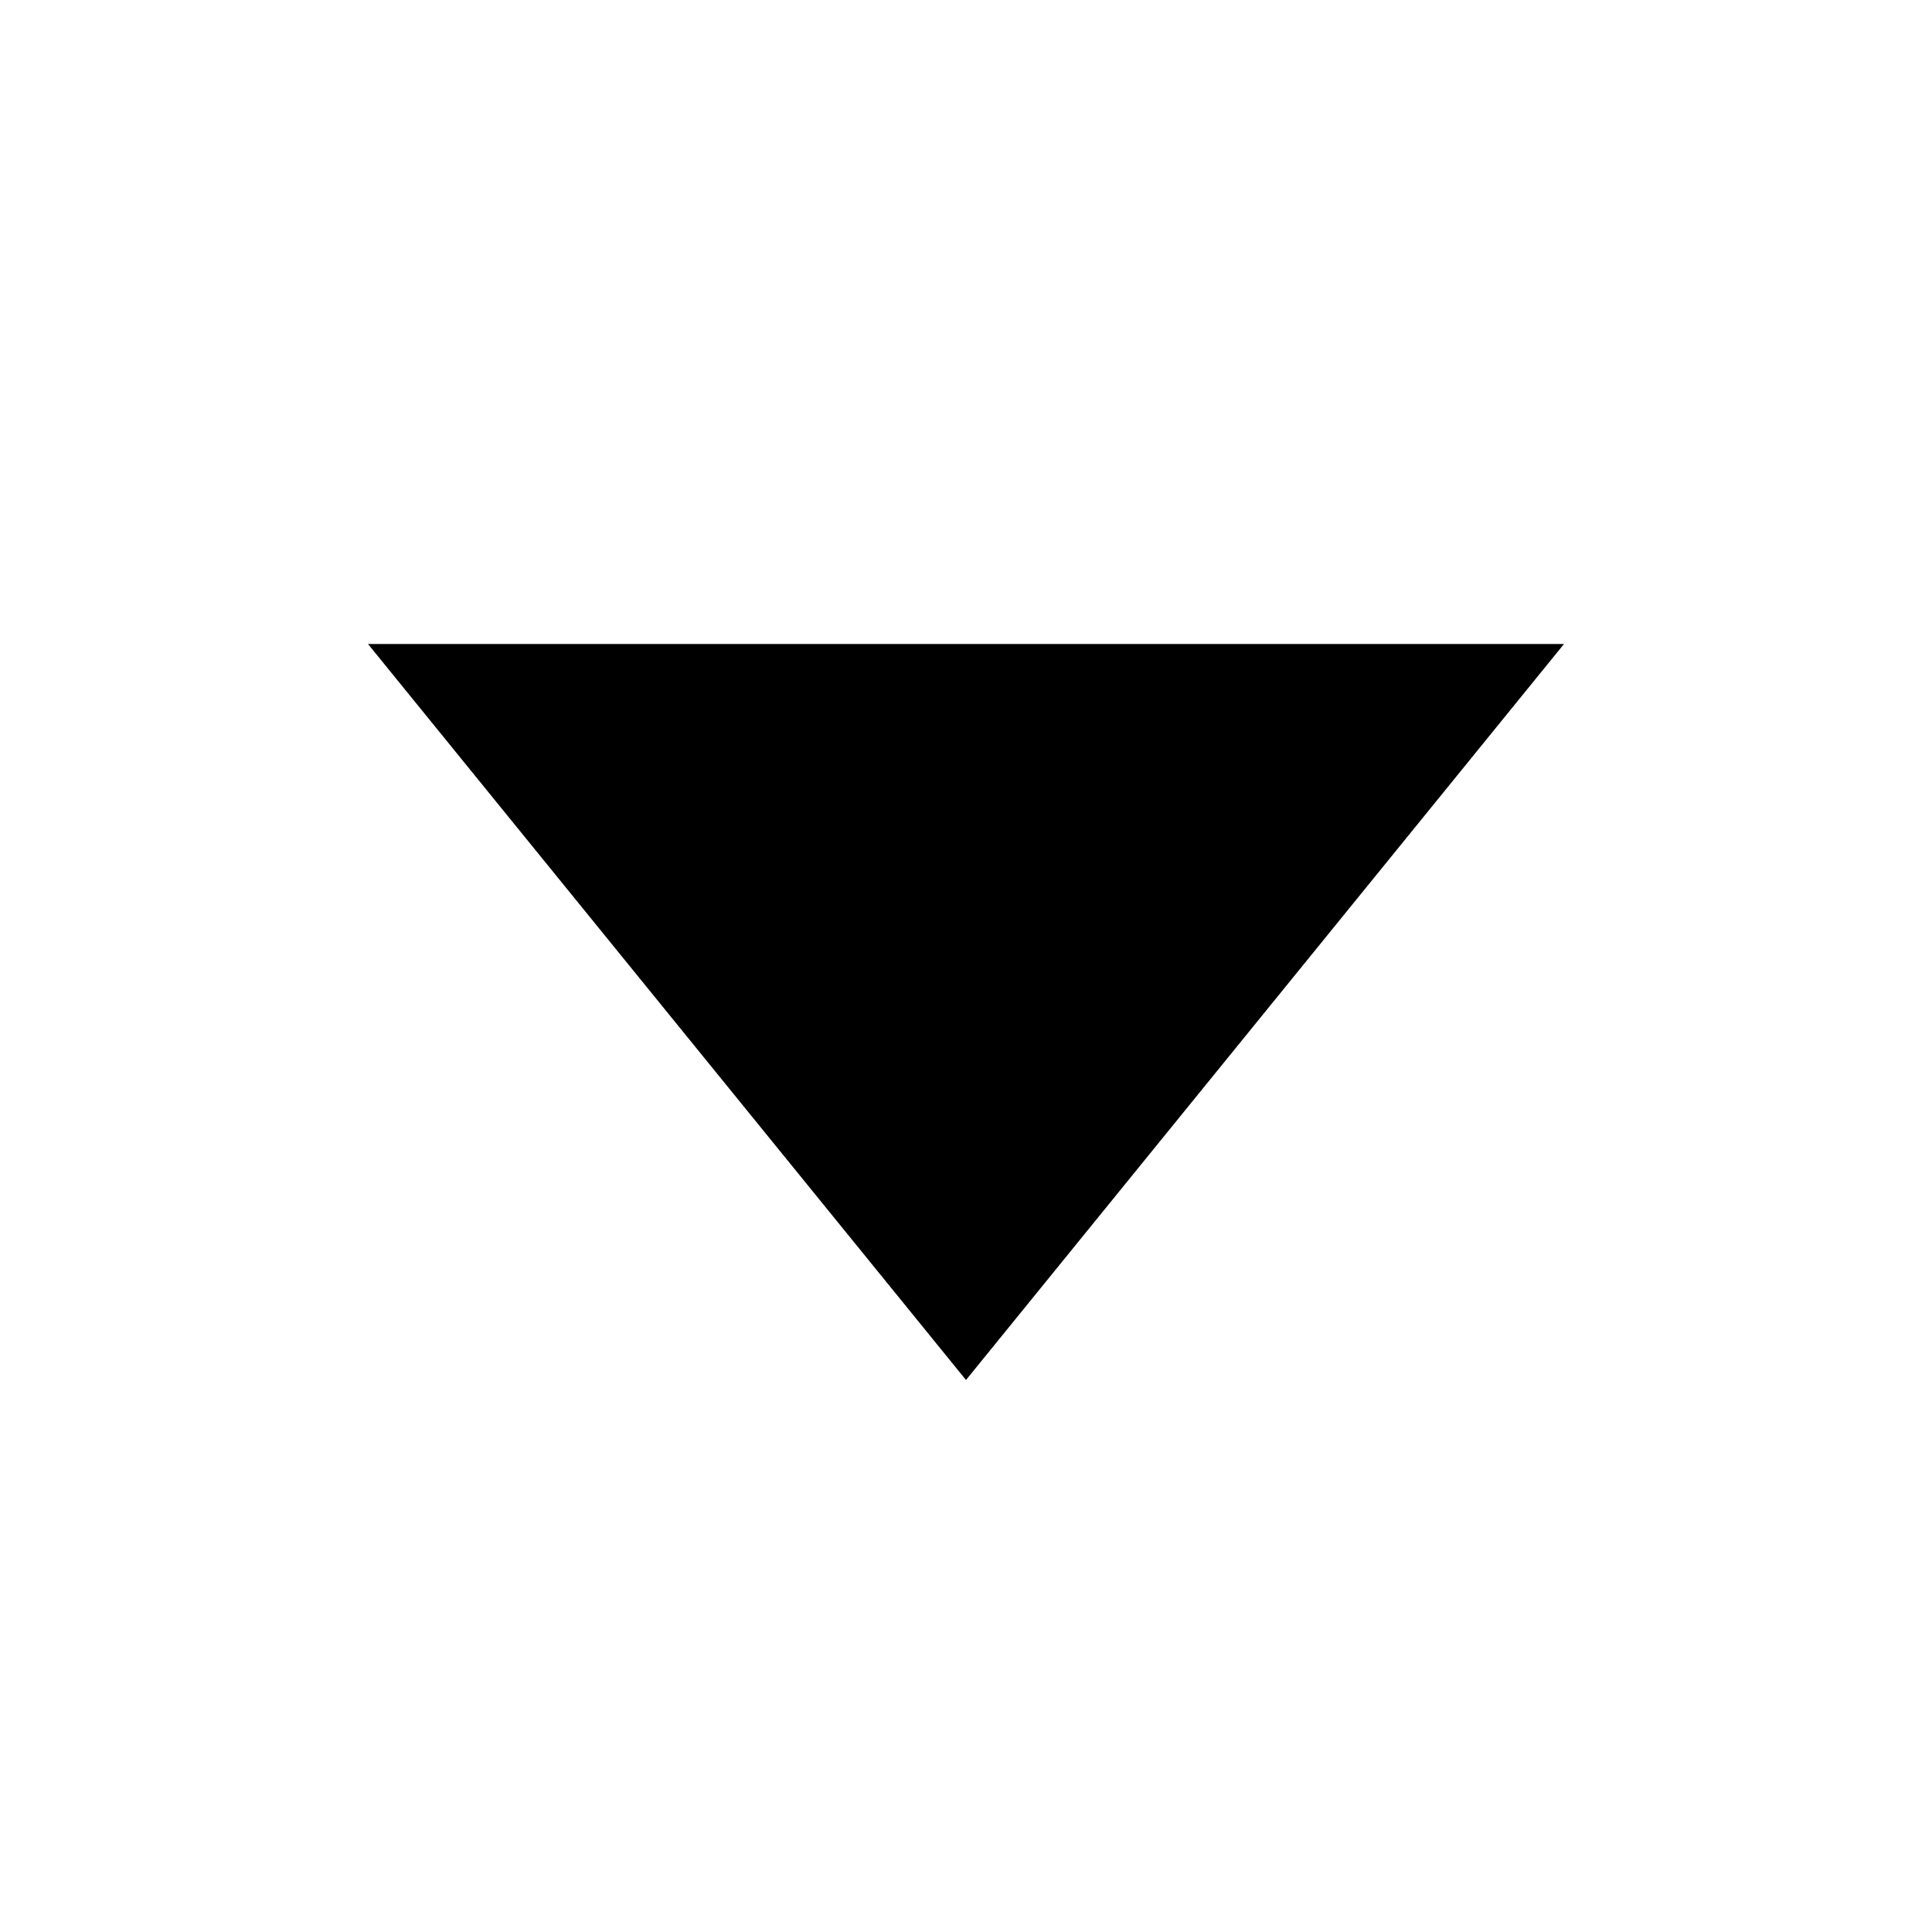
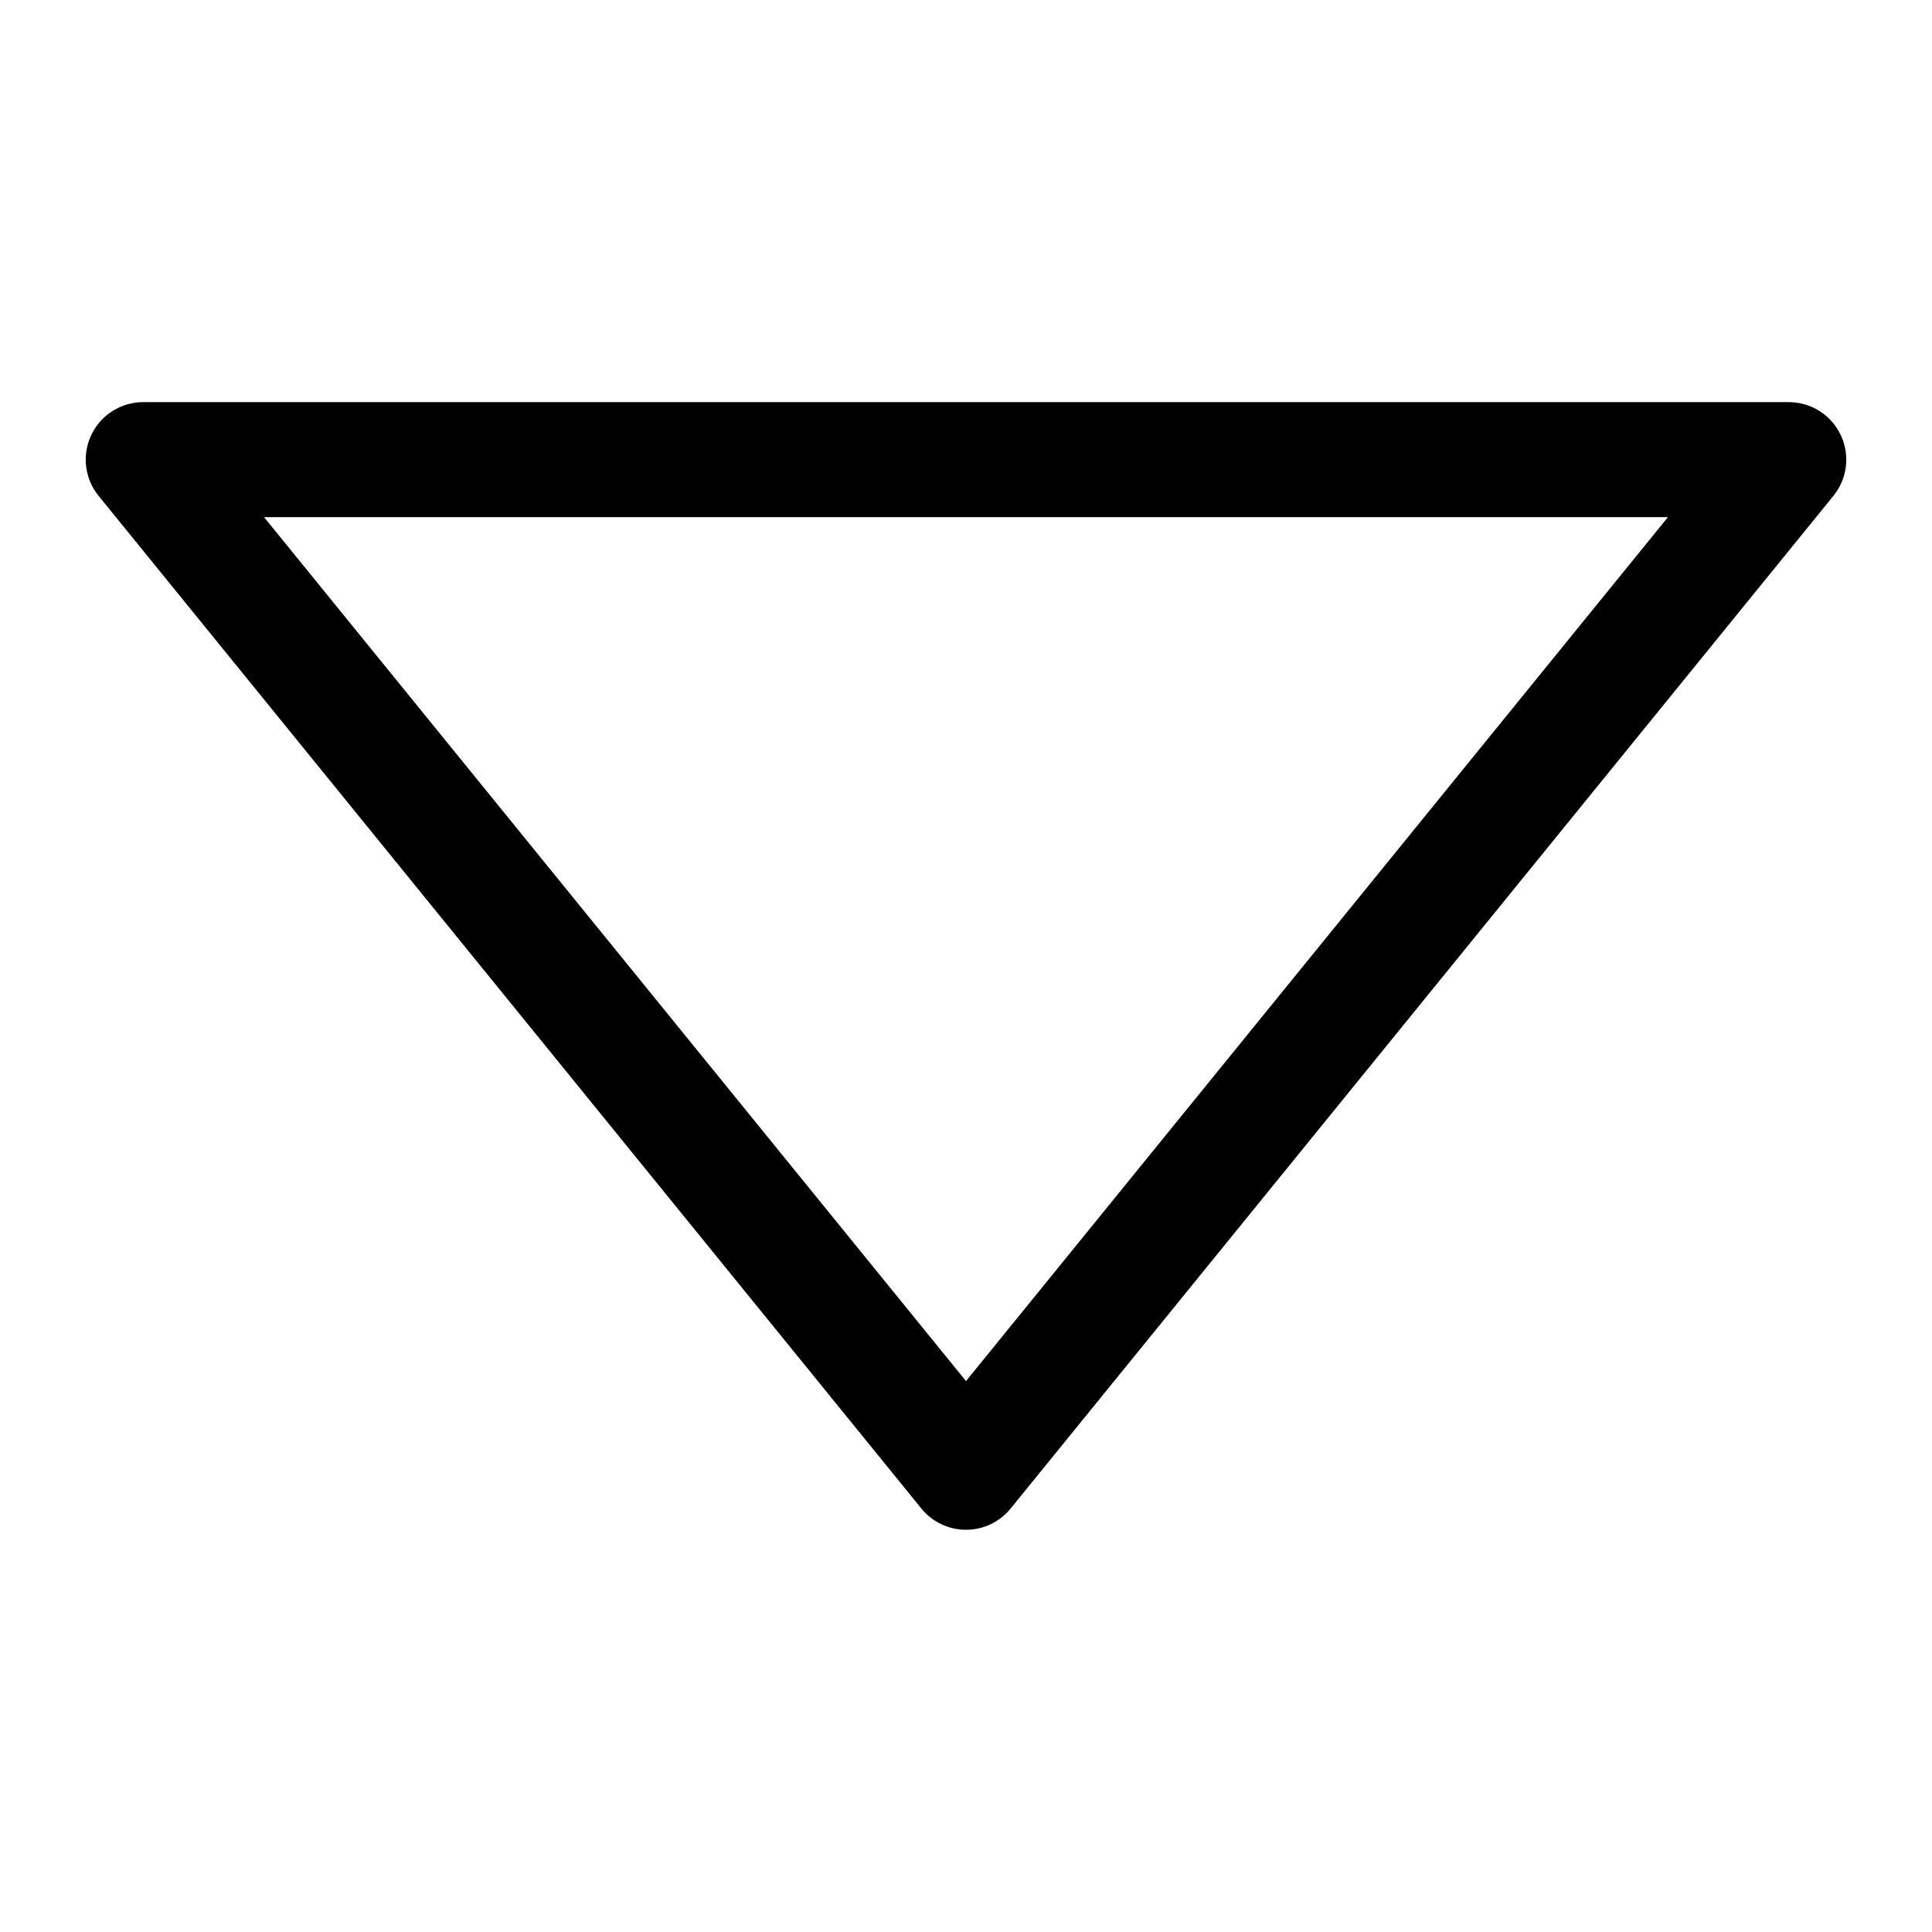
- <svg xmlns="http://www.w3.org/2000/svg" width="21" height="21" viewBox="0 0 21 21">
-   <path id="caret-down" d="M 4,7 H 17 L 10.5,15 Z" style="fill:#000000;fill-rule:evenodd" />
+ <svg xmlns="http://www.w3.org/2000/svg" width="21" height="21" version="1.1" viewBox="0 0 21 21">
+   <path d="m1.557 4.996 8.943 11.007 8.943-11.007z" fill="none" stroke="#000" stroke-linecap="round" stroke-linejoin="round" stroke-width="1.25" />
</svg>
